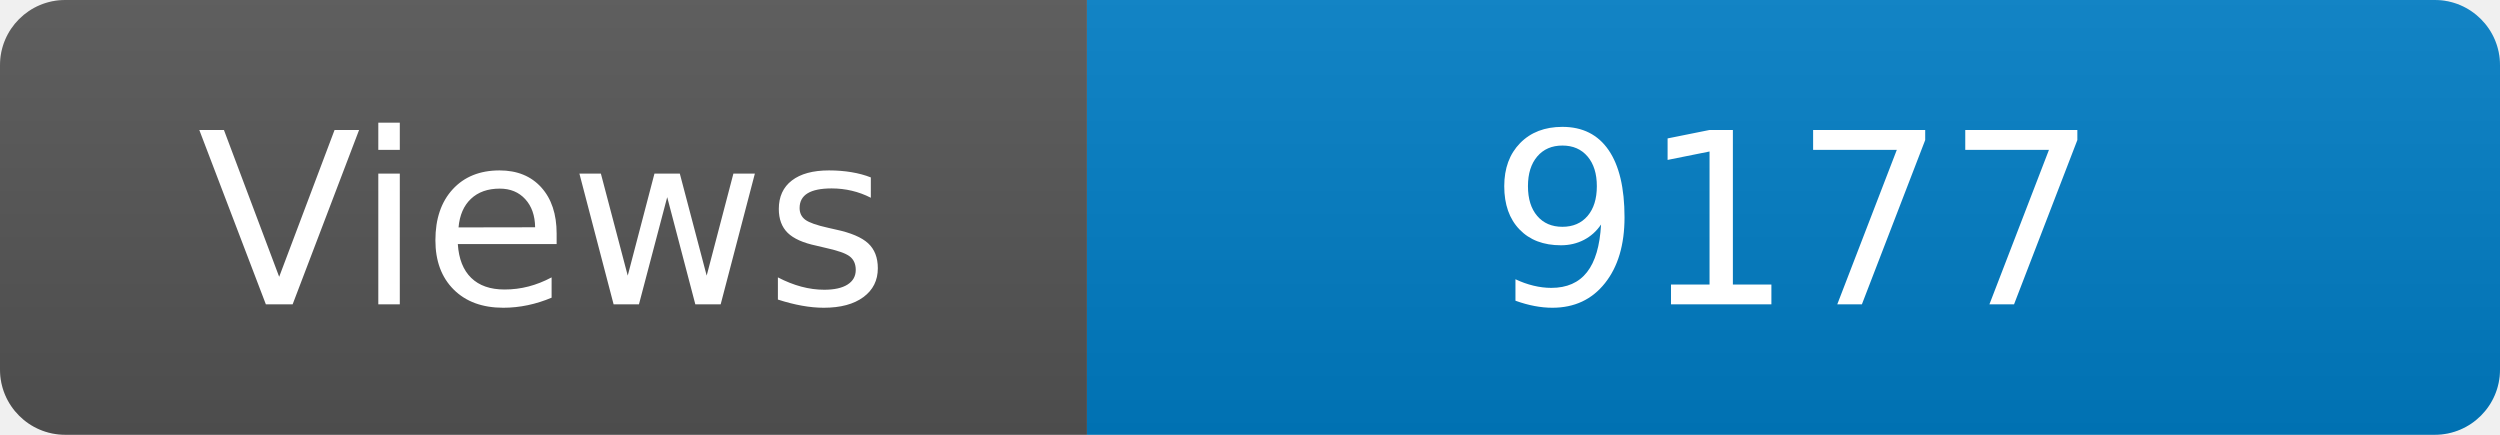
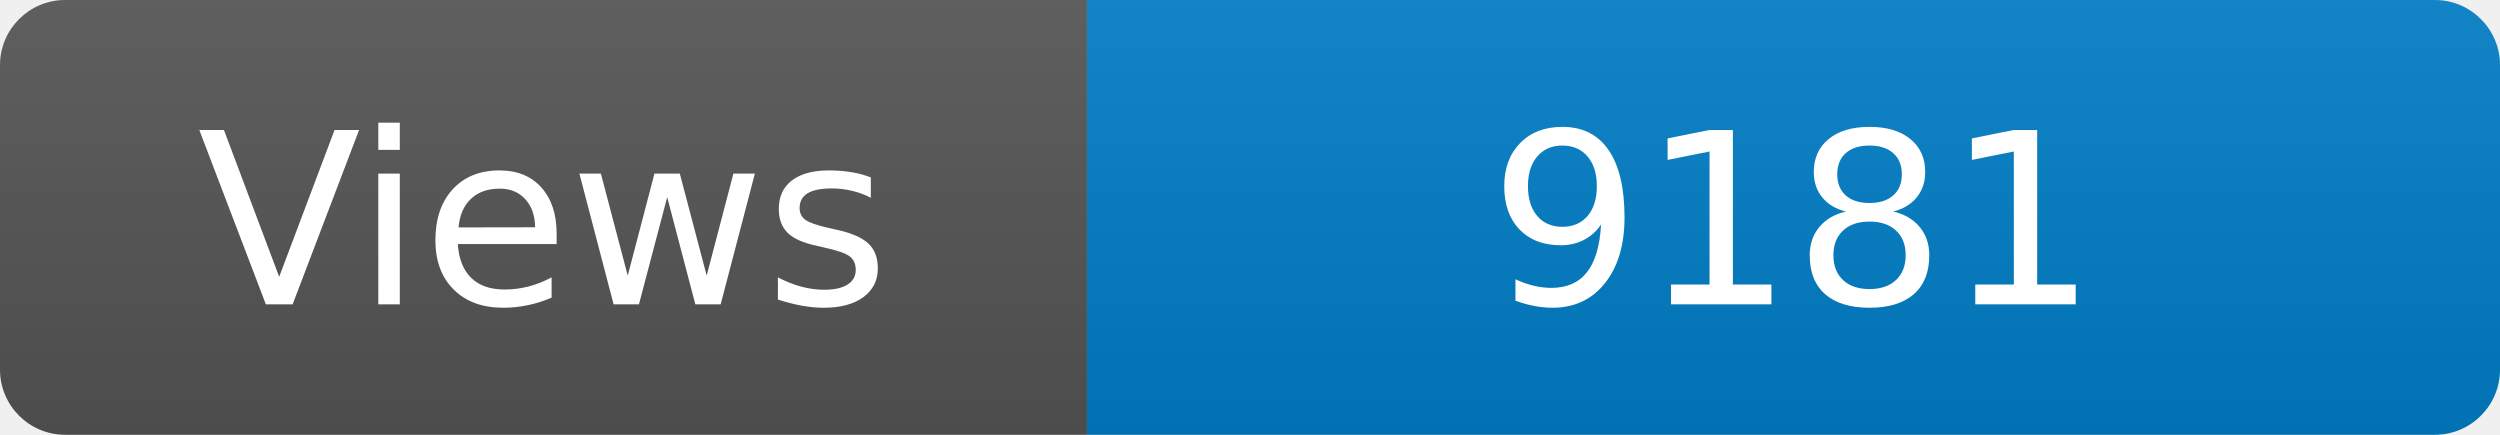
<svg xmlns="http://www.w3.org/2000/svg" width="115" height="20" role="img" aria-label="Maintained?: yes">
  <linearGradient id="s" x2="0" y2="100%">
    <stop offset="0" stop-color="#bbb" stop-opacity=".1" />
    <stop offset="1" stop-opacity=".1" />
  </linearGradient>
  <clipPath id="r">
    <rect width="115" height="20" rx="3" fill="#fff" />
  </clipPath>
  <g clip-path="url(#r)">
    <rect width="50" height="20" fill="#555" />
    <rect x="50" width="160" height="20" fill="#007ec6" />
    <rect width="115" height="20" fill="url(#s)" />
  </g>
  <g fill="#fff" text-anchor="middle" font-family="Verdana,Geneva,DejaVu Sans,sans-serif" font-size="110">
    <text x="250" y="140" transform="scale(.1)" fill="#fff">Views</text>
-     <text x="825" y="140" transform="scale(.1)" fill="#fff">9177</text>
+     <text x="825" y="140" transform="scale(.1)" fill="#fff">9181</text>
  </g>
</svg>
